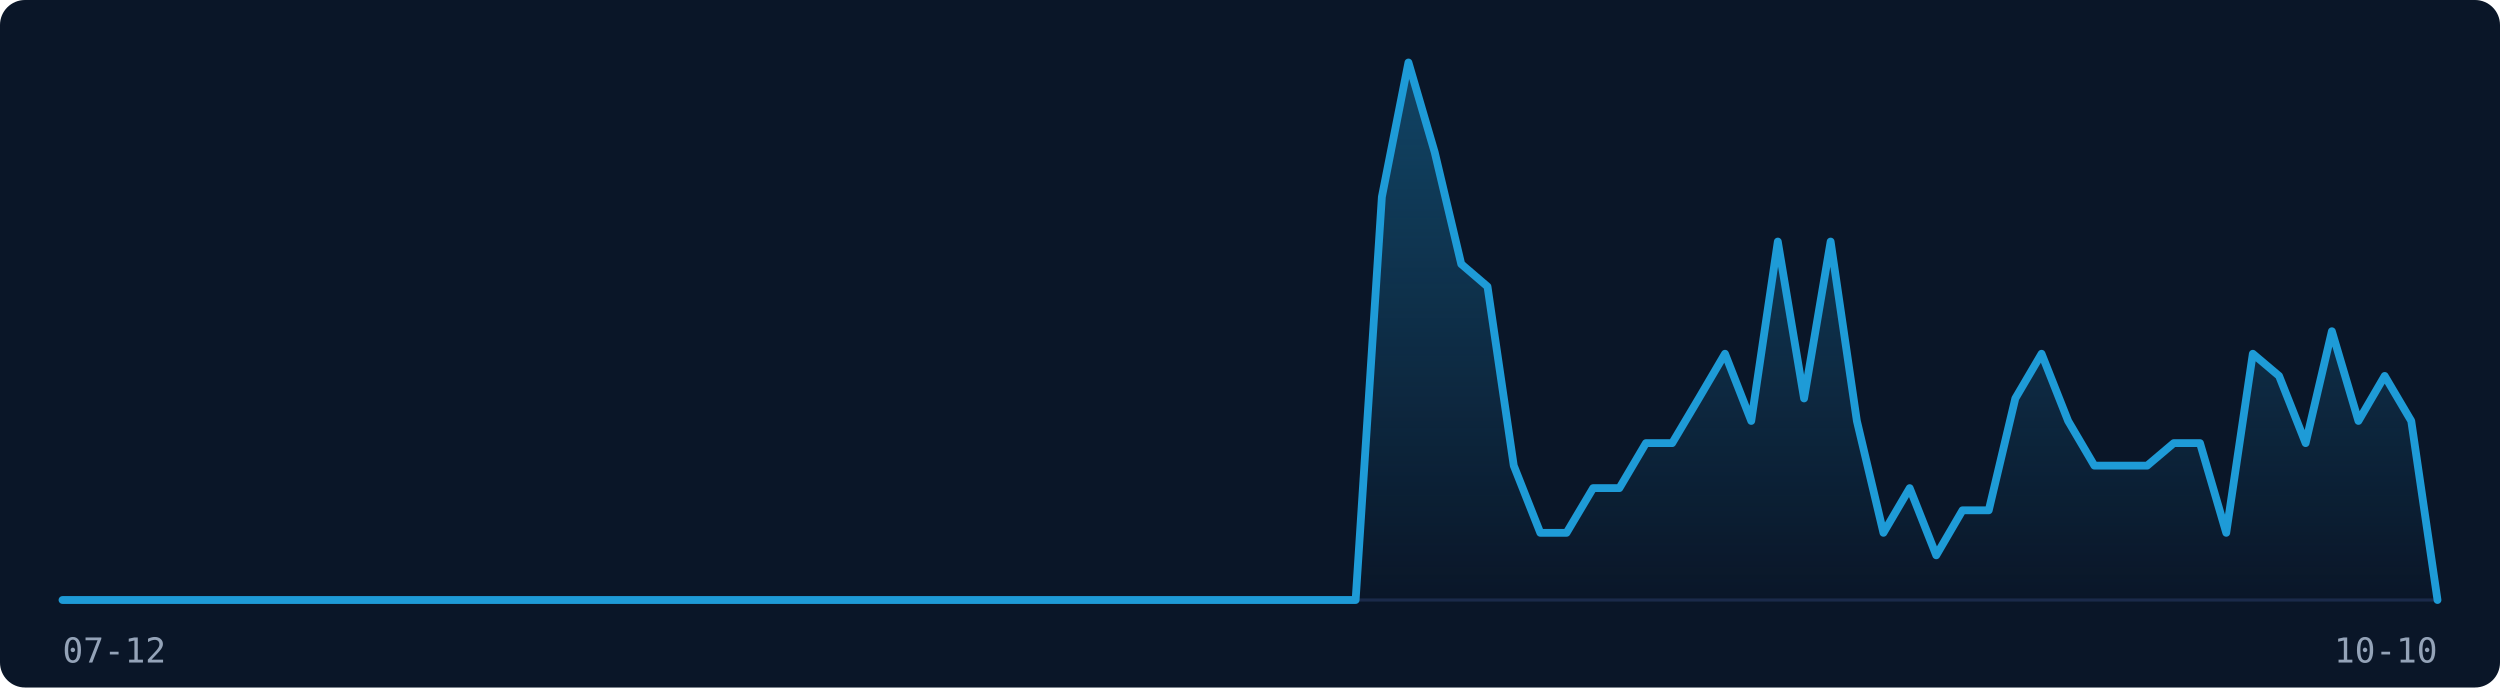
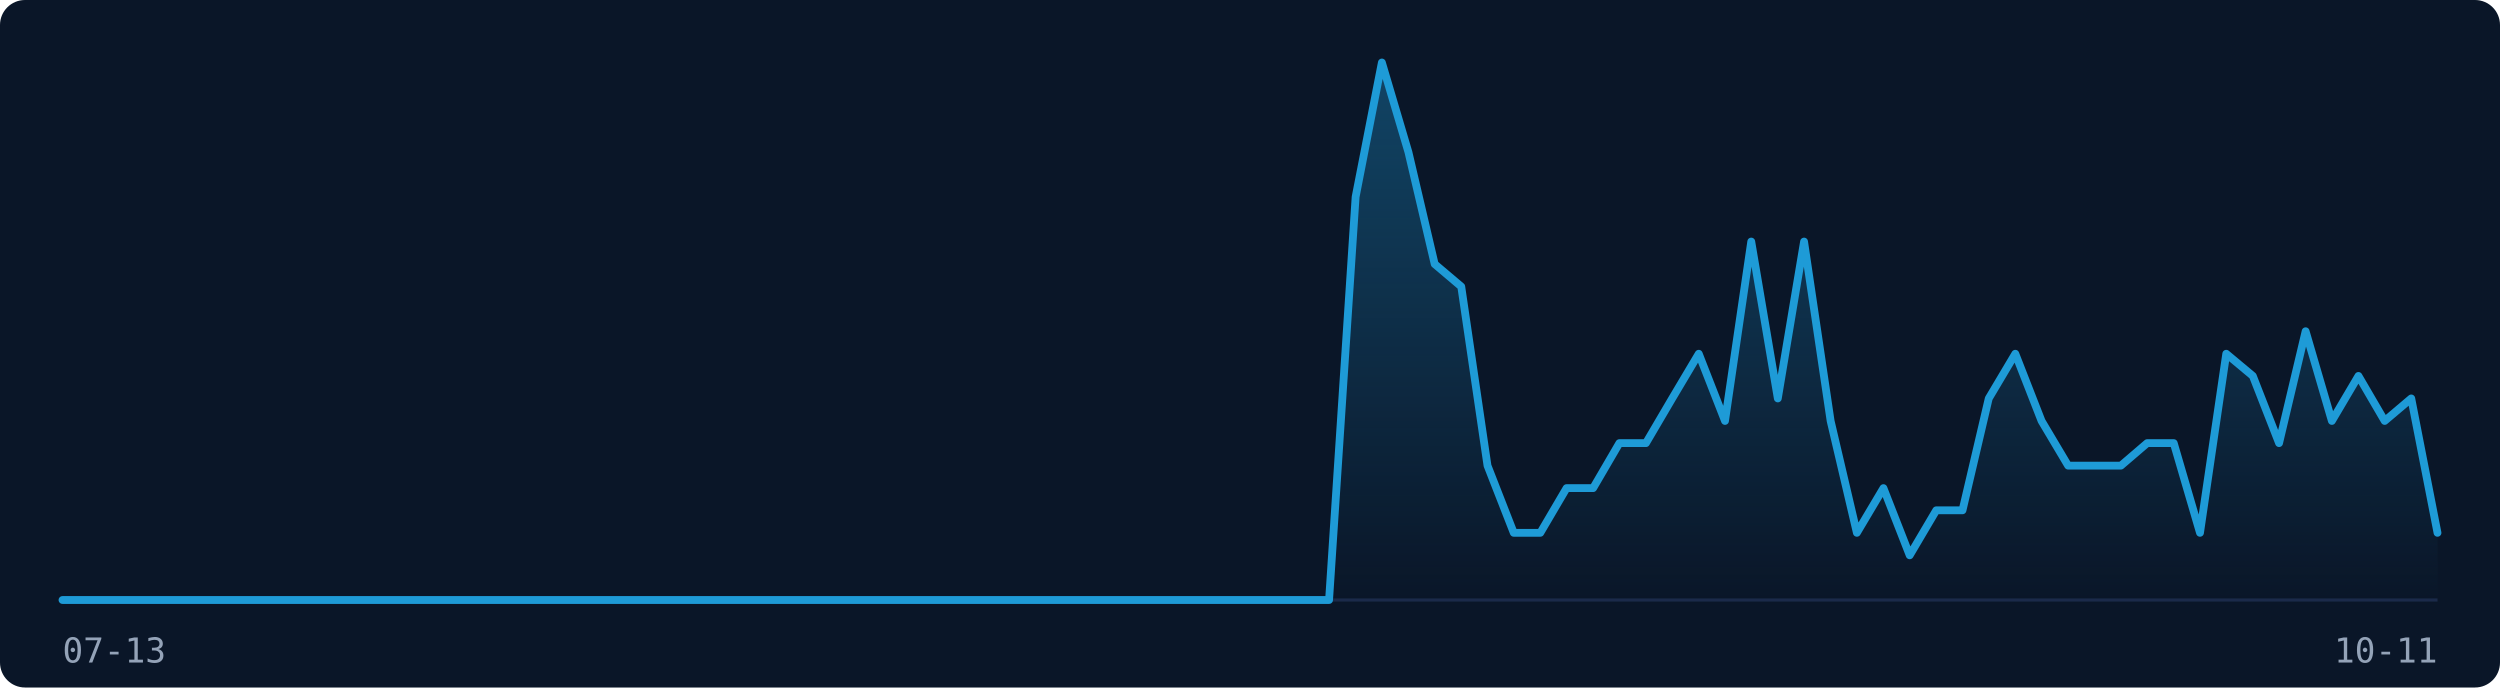
<svg xmlns="http://www.w3.org/2000/svg" width="800" height="220" viewBox="0 0 800 220" role="img" aria-label="Visitor traffic over the last 91 days">
  <rect width="800" height="220" fill="#0A1628" rx="8" />
  <line x1="20" y1="192" x2="780" y2="192" stroke="#1B2A4A" stroke-width="1" />
  <defs>
    <linearGradient id="fill-dark" x1="0" y1="0" x2="0" y2="1">
      <stop offset="0%" stop-color="rgba(30,155,215,0.35)" />
      <stop offset="100%" stop-color="rgba(30,155,215,0)" />
    </linearGradient>
  </defs>
-   <path d="M20.0,192.0 L28.4,192.0 L36.9,192.0 L45.3,192.0 L53.8,192.0 L62.2,192.0 L70.7,192.0 L79.1,192.0 L87.6,192.0 L96.0,192.0 L104.4,192.0 L112.9,192.0 L121.3,192.0 L129.8,192.0 L138.2,192.0 L146.7,192.0 L155.1,192.0 L163.6,192.0 L172.0,192.0 L180.4,192.0 L188.9,192.0 L197.3,192.0 L205.8,192.0 L214.2,192.0 L222.7,192.0 L231.1,192.0 L239.6,192.0 L248.0,192.0 L256.4,192.0 L264.9,192.0 L273.3,192.0 L281.8,192.0 L290.2,192.0 L298.7,192.0 L307.1,192.0 L315.6,192.0 L324.0,192.0 L332.4,192.0 L340.9,192.0 L349.3,192.0 L357.8,192.0 L366.2,192.0 L374.7,192.0 L383.1,192.0 L391.6,192.0 L400.0,192.0 L408.4,192.0 L416.9,192.0 L425.3,192.0 L433.8,192.0 L442.2,63.0 L450.7,20.0 L459.1,48.7 L467.6,84.5 L476.0,91.7 L484.4,149.0 L492.9,170.5 L501.3,170.5 L509.8,156.2 L518.2,156.2 L526.7,141.8 L535.1,141.8 L543.6,127.5 L552.0,113.2 L560.4,134.7 L568.9,77.3 L577.3,127.5 L585.8,77.3 L594.2,134.7 L602.7,170.5 L611.1,156.2 L619.6,177.7 L628.0,163.3 L636.4,163.3 L644.9,127.5 L653.3,113.2 L661.8,134.7 L670.2,149.0 L678.7,149.0 L687.1,149.0 L695.6,141.8 L704.0,141.8 L712.4,170.5 L720.9,113.2 L729.3,120.3 L737.8,141.8 L746.2,106.0 L754.7,134.7 L763.1,120.3 L771.6,134.7 L780.0,192.0 L780.0,192 L20.0,192 Z" fill="url(#fill-dark)" stroke="none" />
-   <path d="M20.0,192.0 L28.4,192.0 L36.9,192.0 L45.3,192.0 L53.8,192.0 L62.2,192.0 L70.7,192.0 L79.1,192.0 L87.6,192.0 L96.0,192.0 L104.4,192.0 L112.9,192.0 L121.3,192.0 L129.8,192.0 L138.2,192.0 L146.7,192.0 L155.1,192.0 L163.6,192.0 L172.0,192.0 L180.4,192.0 L188.9,192.0 L197.3,192.0 L205.8,192.0 L214.2,192.0 L222.7,192.0 L231.1,192.0 L239.6,192.0 L248.0,192.0 L256.4,192.0 L264.9,192.0 L273.3,192.0 L281.8,192.0 L290.2,192.0 L298.7,192.0 L307.1,192.0 L315.6,192.0 L324.0,192.0 L332.4,192.0 L340.9,192.0 L349.3,192.0 L357.8,192.0 L366.2,192.0 L374.7,192.0 L383.1,192.0 L391.6,192.0 L400.0,192.0 L408.4,192.0 L416.9,192.0 L425.3,192.0 L433.8,192.0 L442.2,63.0 L450.7,20.0 L459.1,48.7 L467.6,84.5 L476.0,91.7 L484.4,149.0 L492.9,170.5 L501.3,170.5 L509.8,156.2 L518.2,156.2 L526.7,141.8 L535.1,141.8 L543.6,127.5 L552.0,113.2 L560.4,134.7 L568.9,77.3 L577.3,127.5 L585.8,77.3 L594.2,134.7 L602.7,170.5 L611.1,156.2 L619.6,177.7 L628.0,163.3 L636.4,163.3 L644.9,127.5 L653.3,113.2 L661.8,134.7 L670.2,149.0 L678.7,149.0 L687.1,149.0 L695.6,141.8 L704.0,141.8 L712.4,170.5 L720.9,113.2 L729.3,120.3 L737.8,141.8 L746.2,106.0 L754.7,134.7 L763.1,120.3 L771.6,134.7 L780.0,192.0" fill="none" stroke="#1E9BD7" stroke-width="2.5" stroke-linejoin="round" stroke-linecap="round" />
-   <text x="20" y="212" font-family="monospace" font-size="11" fill="#94A3B8">07-12</text>
-   <text x="780" y="212" font-family="monospace" font-size="11" fill="#94A3B8" text-anchor="end">10-10</text>
+   <path d="M20.0,192.0 L28.4,192.0 L36.9,192.0 L45.3,192.0 L53.8,192.0 L62.2,192.0 L70.7,192.0 L79.1,192.0 L87.6,192.0 L96.0,192.0 L104.4,192.0 L112.9,192.0 L121.3,192.0 L129.8,192.0 L138.2,192.0 L146.7,192.0 L155.1,192.0 L163.6,192.0 L172.0,192.0 L180.4,192.0 L188.9,192.0 L197.3,192.0 L205.8,192.0 L214.2,192.0 L222.7,192.0 L231.1,192.0 L239.6,192.0 L248.0,192.0 L256.4,192.0 L264.9,192.0 L273.3,192.0 L281.8,192.0 L290.2,192.0 L298.7,192.0 L307.1,192.0 L315.6,192.0 L324.0,192.0 L332.4,192.0 L340.9,192.0 L349.3,192.0 L357.8,192.0 L366.2,192.0 L374.7,192.0 L383.1,192.0 L391.6,192.0 L400.0,192.0 L408.4,192.0 L416.9,192.0 L425.3,192.0 L433.8,63.0 L442.2,20.0 L450.7,48.7 L459.1,84.5 L467.6,91.7 L476.0,149.0 L484.4,170.5 L492.9,170.5 L501.3,156.2 L509.8,156.2 L518.2,141.8 L526.7,141.8 L535.1,127.5 L543.6,113.2 L552.0,134.7 L560.4,77.3 L568.9,127.5 L577.3,77.3 L585.8,134.7 L594.2,170.5 L602.7,156.2 L611.1,177.7 L619.6,163.3 L628.0,163.3 L636.4,127.5 L644.9,113.2 L653.3,134.7 L661.8,149.0 L670.2,149.0 L678.7,149.0 L687.1,141.8 L695.6,141.8 L704.0,170.5 L712.4,113.2 L720.9,120.3 L729.3,141.8 L737.8,106.0 L746.2,134.7 L754.7,120.3 L763.1,134.7 L771.6,127.5 L780.0,170.5 L780.0,192 L20.0,192 Z" fill="url(#fill-dark)" stroke="none" />
+   <path d="M20.0,192.0 L28.4,192.0 L36.9,192.0 L45.3,192.0 L53.8,192.0 L62.2,192.0 L70.7,192.0 L79.1,192.0 L87.6,192.0 L96.0,192.0 L104.4,192.0 L112.9,192.0 L121.3,192.0 L129.8,192.0 L138.2,192.0 L146.7,192.0 L155.1,192.0 L163.6,192.0 L172.0,192.0 L180.4,192.0 L188.9,192.0 L197.3,192.0 L205.8,192.0 L214.2,192.0 L222.7,192.0 L231.1,192.0 L239.6,192.0 L248.0,192.0 L256.4,192.0 L264.9,192.0 L273.3,192.0 L281.8,192.0 L290.2,192.0 L298.7,192.0 L307.1,192.0 L315.6,192.0 L324.0,192.0 L332.4,192.0 L340.9,192.0 L349.3,192.0 L357.8,192.0 L366.2,192.0 L374.7,192.0 L383.1,192.0 L391.6,192.0 L400.0,192.0 L408.4,192.0 L416.9,192.0 L425.3,192.0 L433.8,63.0 L442.2,20.0 L450.7,48.7 L459.1,84.5 L467.6,91.7 L476.0,149.0 L484.4,170.5 L492.9,170.5 L501.3,156.2 L509.8,156.2 L518.2,141.8 L526.7,141.8 L535.1,127.5 L543.6,113.2 L552.0,134.7 L560.4,77.3 L568.9,127.5 L577.3,77.3 L585.8,134.7 L594.2,170.5 L602.7,156.2 L611.1,177.7 L619.6,163.3 L628.0,163.3 L636.4,127.5 L644.9,113.2 L653.3,134.7 L661.8,149.0 L670.2,149.0 L678.7,149.0 L687.1,141.8 L695.6,141.8 L704.0,170.5 L712.4,113.2 L720.9,120.3 L729.3,141.8 L737.8,106.0 L746.2,134.7 L754.7,120.3 L763.1,134.7 L771.6,127.5 L780.0,170.5" fill="none" stroke="#1E9BD7" stroke-width="2.5" stroke-linejoin="round" stroke-linecap="round" />
+   <text x="20" y="212" font-family="monospace" font-size="11" fill="#94A3B8">07-13</text>
+   <text x="780" y="212" font-family="monospace" font-size="11" fill="#94A3B8" text-anchor="end">10-11</text>
</svg>
